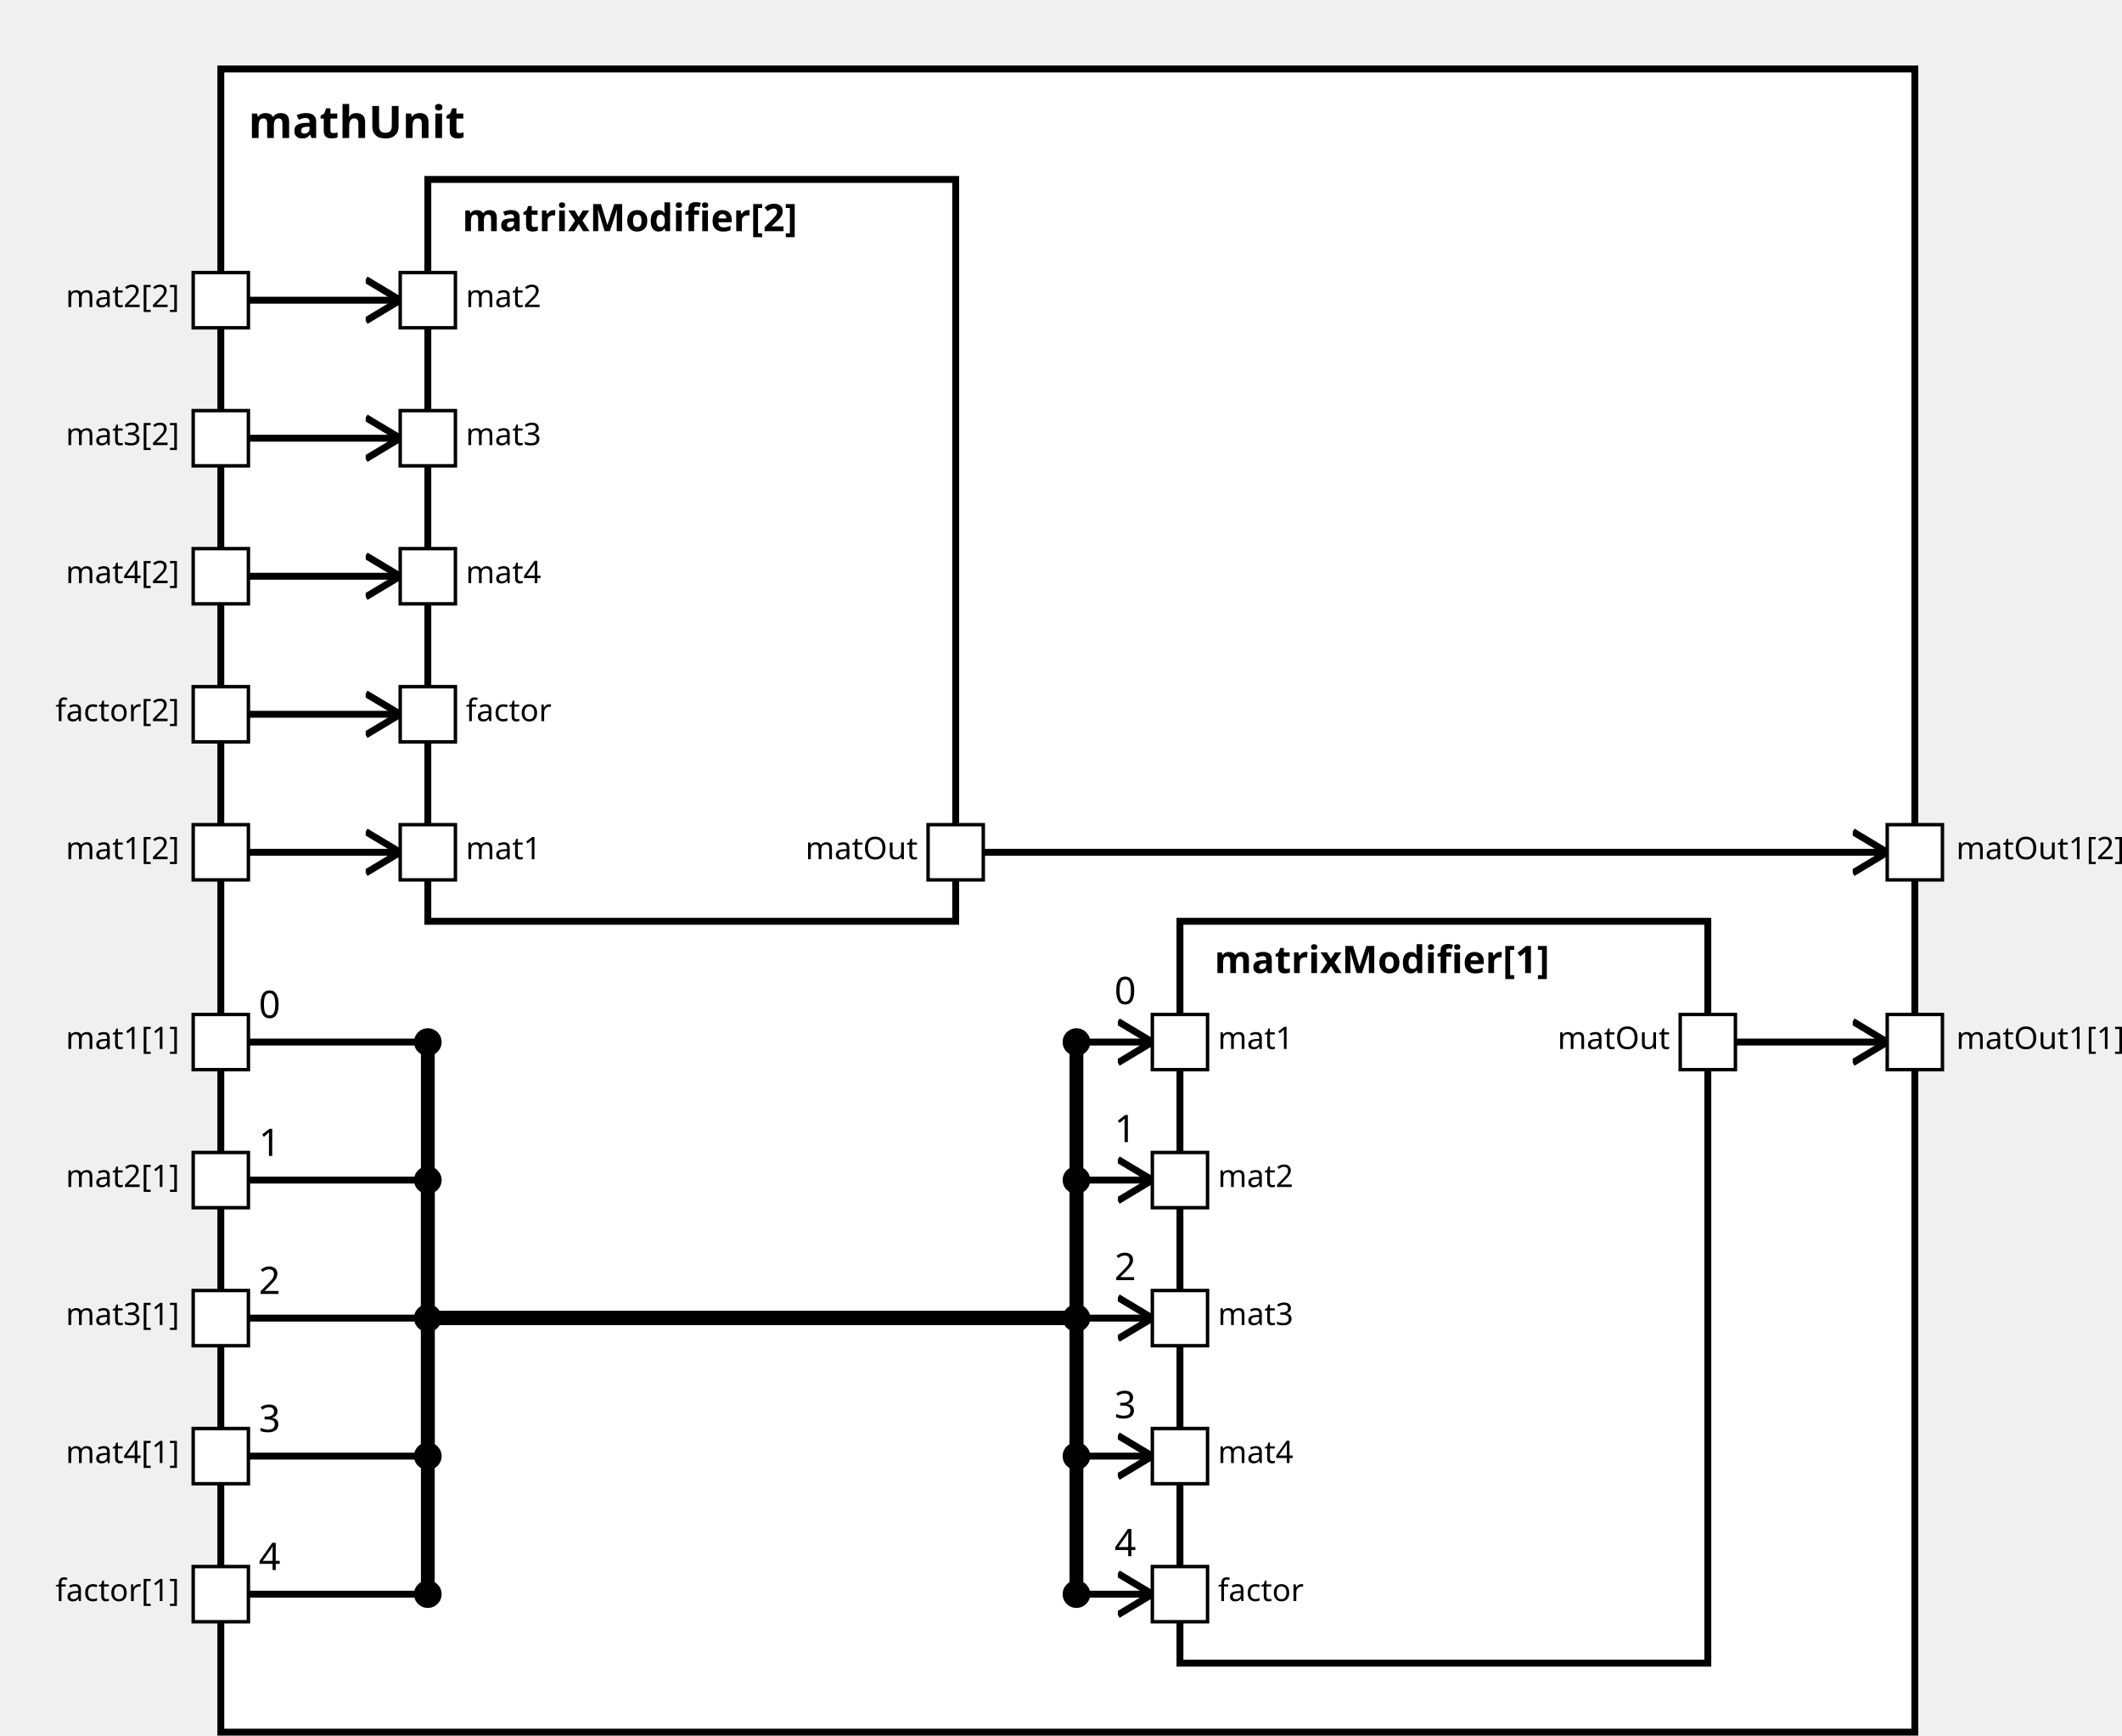
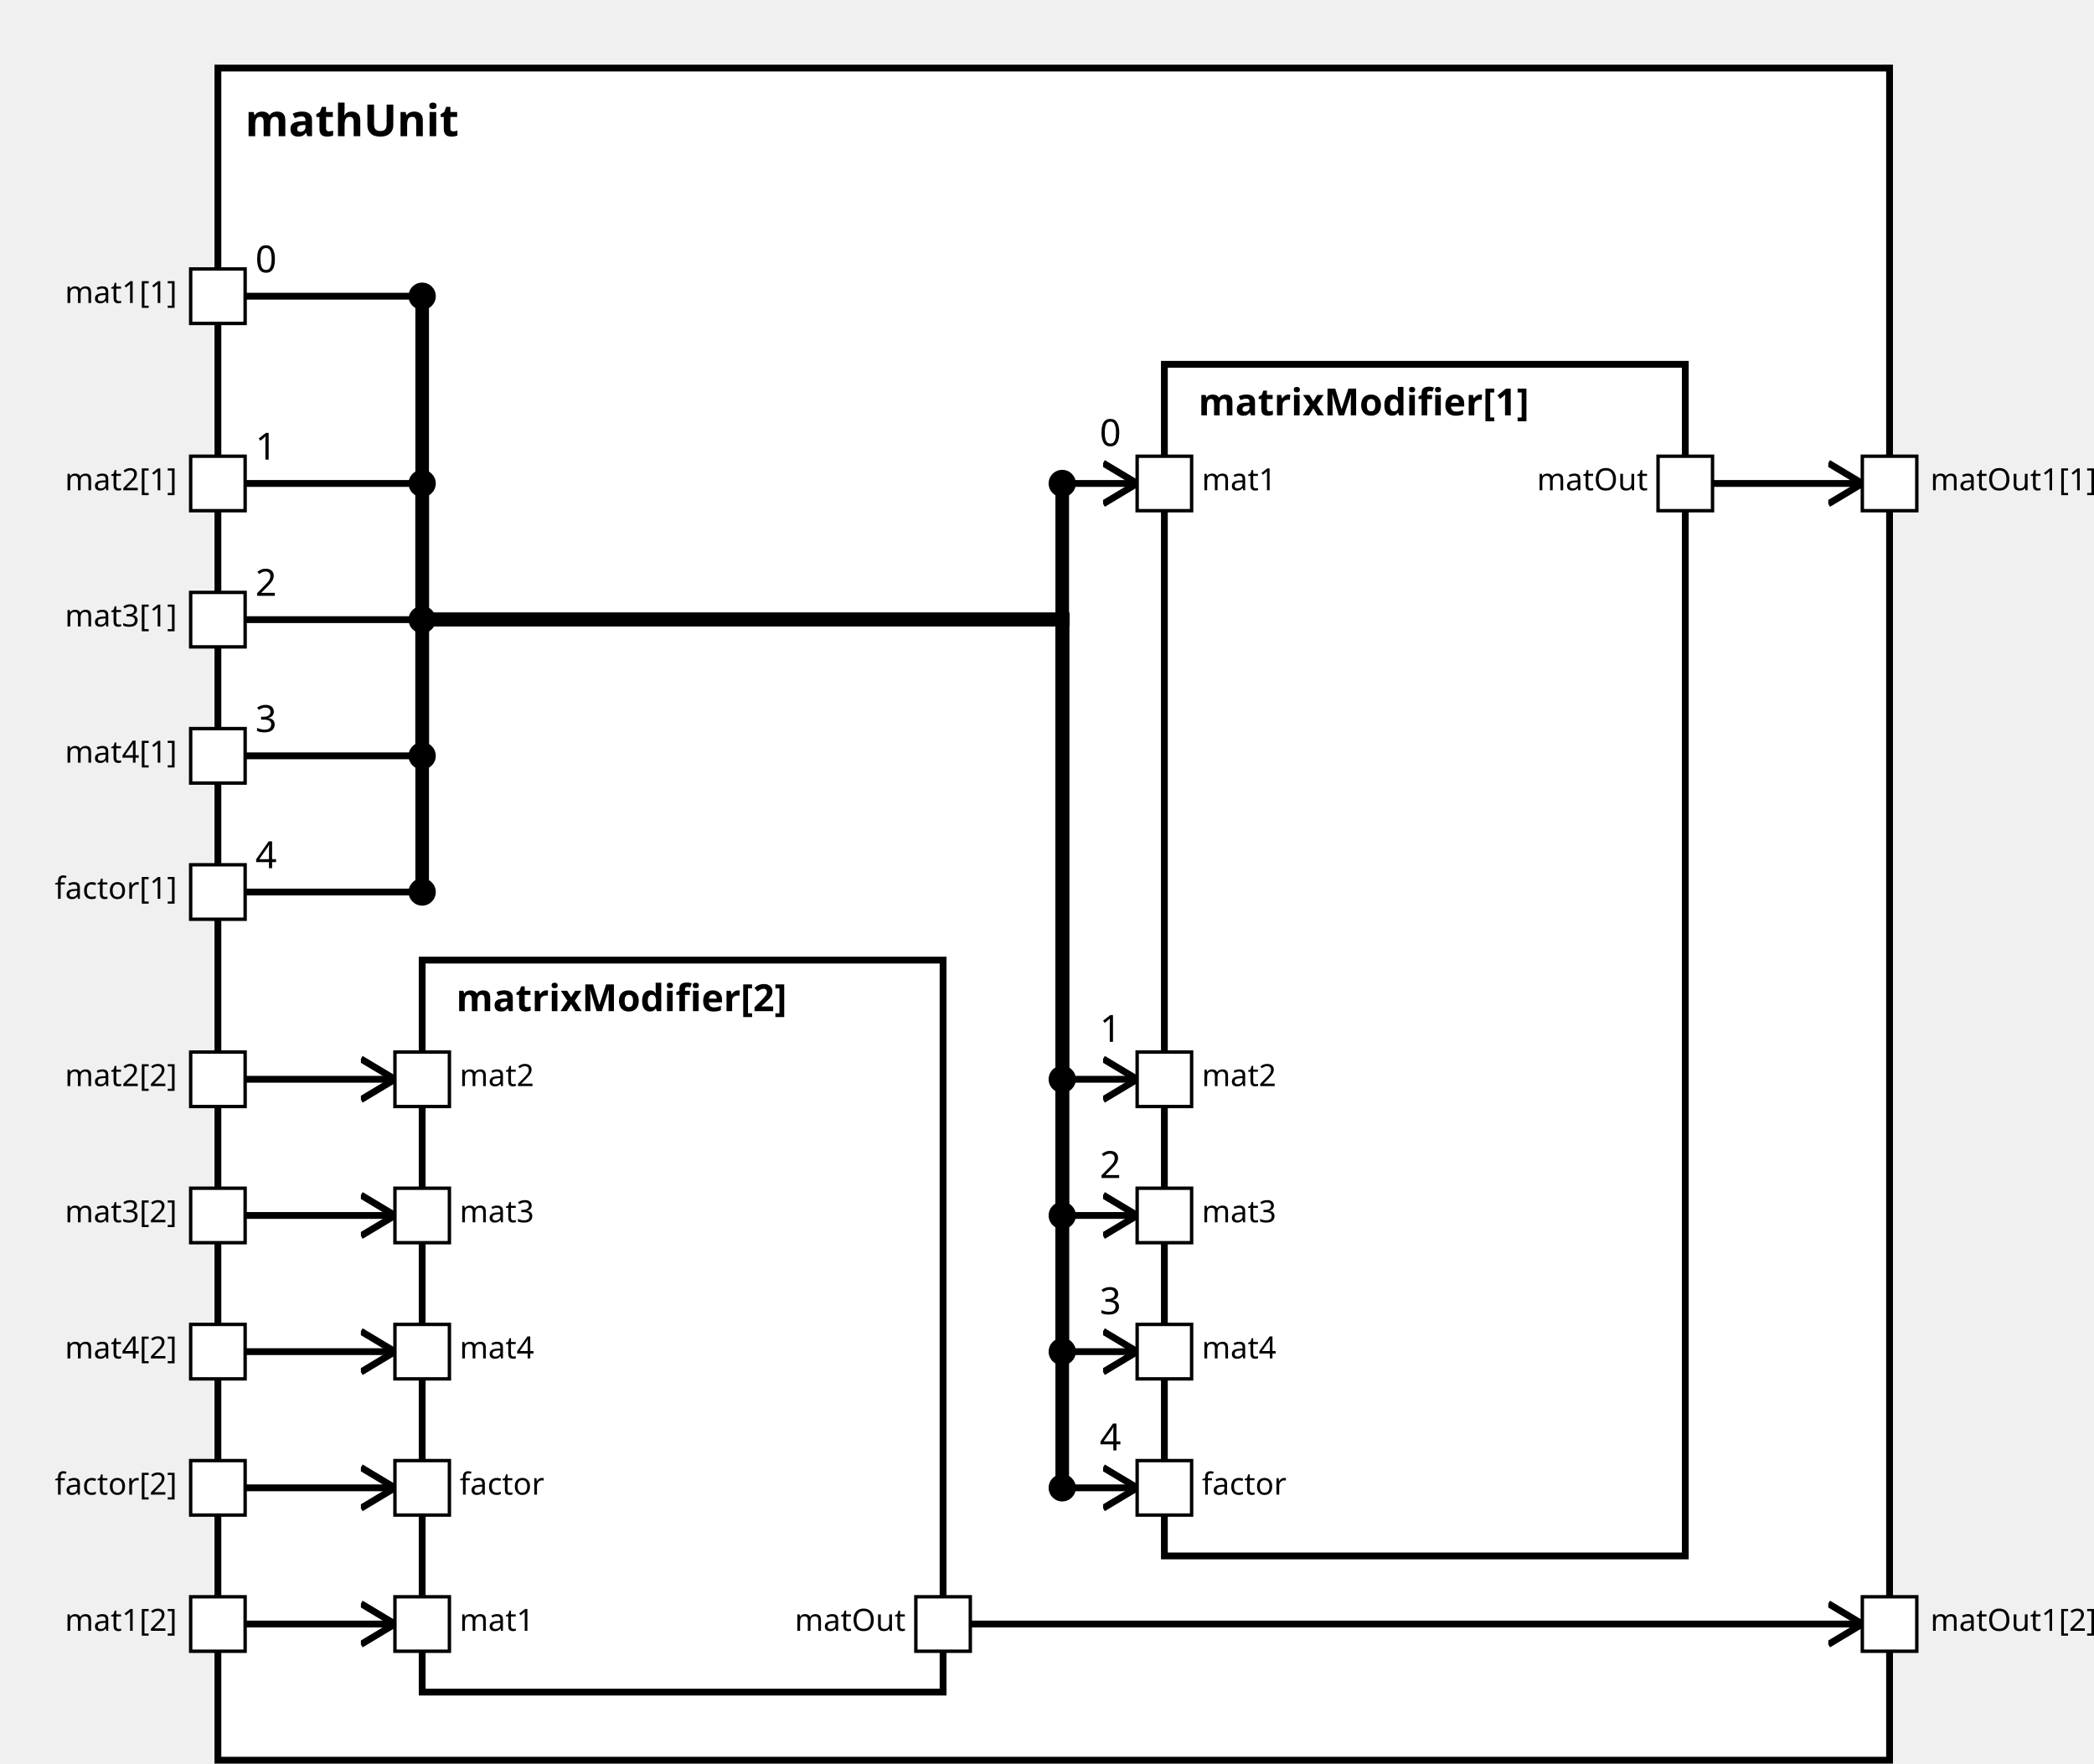
<svg xmlns="http://www.w3.org/2000/svg" xmlns:xlink="http://www.w3.org/1999/xlink" width="100%" height="100%" version="1.1">
  <svg version="1.1">
    <g transform="translate(64 20)">
-       <rect id="13" width="491" height="482" style="fill:white;stroke:black;stroke-width:2;fill-opacity:1.0;stroke-opacity:1.0" />
+       <rect id="13" width="491" height="497" style="fill:white;stroke:black;stroke-width:2;fill-opacity:1.0;stroke-opacity:1.0" />
      <text x="8" y="20" style="font-weight: bold" font-family="Verdana" font-size="13" fill="black">
            mathUnit
    </text>
    </g>
  </svg>
-   <g transform="translate(342 267)">
-     <rect data-name="paper.mathUnit.matrixModifier[1]" id="16" width="153" height="215" style="fill:white;stroke:black;stroke-width:2;fill-opacity:1.0;stroke-opacity:1.0" />
+   <g transform="translate(342 107)">
+     <rect data-name="paper.mathUnit.matrixModifier[1]" id="16" width="153" height="350" style="fill:white;stroke:black;stroke-width:2;fill-opacity:1.0;stroke-opacity:1.0" />
    <text x="10" y="15" alignment-baseline="middle" style="font-weight: bold" font-family="Verdana" font-size="11" fill="black">
    matrixModifier[1]
    </text>
  </g>
-   <g transform="translate(124 52)">
+   <g transform="translate(124 282)">
    <rect data-name="paper.mathUnit.matrixModifier[2]" id="15" width="153" height="215" style="fill:white;stroke:black;stroke-width:2;fill-opacity:1.0;stroke-opacity:1.0" />
    <text x="10" y="15" alignment-baseline="middle" style="font-weight: bold" font-family="Verdana" font-size="11" fill="black">
    matrixModifier[2]
    </text>
  </g>
  <defs>
    <marker id="0,0,0" markerWidth="13" markerHeight="13" refX="5" refY="5" orient="auto">
      <polyline points="0,2 5,5 0,8" style="fill:none; stroke:rgb(0,0,0);                     stroke-width:1" />
    </marker>
  </defs>
-   <line stroke-linecap="square" x1="503" y1="302" x2="547" y2="302" style="stroke:rgb(0, 0,0);             stroke-width:2;                 marker-end: url(#0,0,0)             " />
-   <line stroke-linecap="square" x1="285" y1="247" x2="547" y2="247" style="stroke:rgb(0, 0,0);             stroke-width:2;                 marker-end: url(#0,0,0)             " />
-   <line stroke-linecap="square" x1="72" y1="302" x2="124" y2="302" style="stroke:rgb(0, 0,0);             stroke-width:2; " />
-   <text x="75" y="295" alignment-baseline="middle" font-family="Verdana" font-size="11" fill="black">
+   <line stroke-linecap="square" x1="503" y1="142" x2="547" y2="142" style="stroke:rgb(0, 0,0);             stroke-width:2;                 marker-end: url(#0,0,0)             " />
+   <line stroke-linecap="square" x1="285" y1="477" x2="547" y2="477" style="stroke:rgb(0, 0,0);             stroke-width:2;                 marker-end: url(#0,0,0)             " />
+   <line stroke-linecap="square" x1="72" y1="87" x2="124" y2="87" style="stroke:rgb(0, 0,0);             stroke-width:2; " />
+   <text x="75" y="80" alignment-baseline="middle" font-family="Verdana" font-size="11" fill="black">
    0
    </text>
-   <line stroke-linecap="square" x1="124" y1="302" x2="124" y2="382" style="stroke:rgb(0, 0,0);             stroke-width:4; " />
-   <circle cx="124" cy="302" r="4" fill="black" />
-   <line stroke-linecap="square" x1="124" y1="382" x2="312" y2="382" style="stroke:rgb(0, 0,0);             stroke-width:4; " />
-   <line stroke-linecap="square" x1="312" y1="382" x2="312" y2="302" style="stroke:rgb(0, 0,0);             stroke-width:4; " />
-   <line stroke-linecap="square" x1="312" y1="302" x2="334" y2="302" style="stroke:rgb(0, 0,0);             stroke-width:2;                 marker-end: url(#0,0,0)             " />
-   <text x="323" y="291" alignment-baseline="middle" font-family="Verdana" font-size="11" fill="black">
+   <line stroke-linecap="square" x1="124" y1="87" x2="124" y2="182" style="stroke:rgb(0, 0,0);             stroke-width:4; " />
+   <circle cx="124" cy="87" r="4" fill="black" />
+   <line stroke-linecap="square" x1="124" y1="182" x2="312" y2="182" style="stroke:rgb(0, 0,0);             stroke-width:4; " />
+   <line stroke-linecap="square" x1="312" y1="182" x2="312" y2="142" style="stroke:rgb(0, 0,0);             stroke-width:4; " />
+   <line stroke-linecap="square" x1="312" y1="142" x2="334" y2="142" style="stroke:rgb(0, 0,0);             stroke-width:2;                 marker-end: url(#0,0,0)             " />
+   <text x="323" y="131" alignment-baseline="middle" font-family="Verdana" font-size="11" fill="black">
    0
    </text>
-   <circle cx="312" cy="302" r="4" fill="black" />
-   <line stroke-linecap="square" x1="72" y1="247" x2="116" y2="247" style="stroke:rgb(0, 0,0);             stroke-width:2;                 marker-end: url(#0,0,0)             " />
-   <line stroke-linecap="square" x1="72" y1="342" x2="124" y2="342" style="stroke:rgb(0, 0,0);             stroke-width:2; " />
-   <text x="75" y="335" alignment-baseline="middle" font-family="Verdana" font-size="11" fill="black">
+   <circle cx="312" cy="142" r="4" fill="black" />
+   <line stroke-linecap="square" x1="72" y1="477" x2="116" y2="477" style="stroke:rgb(0, 0,0);             stroke-width:2;                 marker-end: url(#0,0,0)             " />
+   <line stroke-linecap="square" x1="72" y1="142" x2="124" y2="142" style="stroke:rgb(0, 0,0);             stroke-width:2; " />
+   <text x="75" y="135" alignment-baseline="middle" font-family="Verdana" font-size="11" fill="black">
    1
    </text>
-   <line stroke-linecap="square" x1="124" y1="342" x2="124" y2="382" style="stroke:rgb(0, 0,0);             stroke-width:4; " />
-   <circle cx="124" cy="342" r="4" fill="black" />
-   <line stroke-linecap="square" x1="124" y1="382" x2="312" y2="382" style="stroke:rgb(0, 0,0);             stroke-width:4; " />
-   <line stroke-linecap="square" x1="312" y1="382" x2="312" y2="342" style="stroke:rgb(0, 0,0);             stroke-width:4; " />
-   <line stroke-linecap="square" x1="312" y1="342" x2="334" y2="342" style="stroke:rgb(0, 0,0);             stroke-width:2;                 marker-end: url(#0,0,0)             " />
-   <text x="323" y="331" alignment-baseline="middle" font-family="Verdana" font-size="11" fill="black">
+   <line stroke-linecap="square" x1="124" y1="142" x2="124" y2="182" style="stroke:rgb(0, 0,0);             stroke-width:4; " />
+   <circle cx="124" cy="142" r="4" fill="black" />
+   <line stroke-linecap="square" x1="124" y1="182" x2="312" y2="182" style="stroke:rgb(0, 0,0);             stroke-width:4; " />
+   <line stroke-linecap="square" x1="312" y1="182" x2="312" y2="317" style="stroke:rgb(0, 0,0);             stroke-width:4; " />
+   <line stroke-linecap="square" x1="312" y1="317" x2="334" y2="317" style="stroke:rgb(0, 0,0);             stroke-width:2;                 marker-end: url(#0,0,0)             " />
+   <text x="323" y="306" alignment-baseline="middle" font-family="Verdana" font-size="11" fill="black">
    1
    </text>
-   <circle cx="312" cy="342" r="4" fill="black" />
-   <line stroke-linecap="square" x1="72" y1="87" x2="116" y2="87" style="stroke:rgb(0, 0,0);             stroke-width:2;                 marker-end: url(#0,0,0)             " />
-   <line stroke-linecap="square" x1="72" y1="382" x2="124" y2="382" style="stroke:rgb(0, 0,0);             stroke-width:2; " />
-   <text x="75" y="375" alignment-baseline="middle" font-family="Verdana" font-size="11" fill="black">
+   <circle cx="312" cy="317" r="4" fill="black" />
+   <line stroke-linecap="square" x1="72" y1="317" x2="116" y2="317" style="stroke:rgb(0, 0,0);             stroke-width:2;                 marker-end: url(#0,0,0)             " />
+   <line stroke-linecap="square" x1="72" y1="182" x2="124" y2="182" style="stroke:rgb(0, 0,0);             stroke-width:2; " />
+   <text x="75" y="175" alignment-baseline="middle" font-family="Verdana" font-size="11" fill="black">
    2
    </text>
-   <line stroke-linecap="square" x1="124" y1="382" x2="124" y2="382" style="stroke:rgb(0, 0,0);             stroke-width:4; " />
-   <circle cx="124" cy="382" r="4" fill="black" />
-   <line stroke-linecap="square" x1="124" y1="382" x2="312" y2="382" style="stroke:rgb(0, 0,0);             stroke-width:4; " />
-   <line stroke-linecap="square" x1="312" y1="382" x2="312" y2="382" style="stroke:rgb(0, 0,0);             stroke-width:4; " />
-   <line stroke-linecap="square" x1="312" y1="382" x2="334" y2="382" style="stroke:rgb(0, 0,0);             stroke-width:2;                 marker-end: url(#0,0,0)             " />
-   <text x="323" y="371" alignment-baseline="middle" font-family="Verdana" font-size="11" fill="black">
+   <line stroke-linecap="square" x1="124" y1="182" x2="124" y2="182" style="stroke:rgb(0, 0,0);             stroke-width:4; " />
+   <circle cx="124" cy="182" r="4" fill="black" />
+   <line stroke-linecap="square" x1="124" y1="182" x2="312" y2="182" style="stroke:rgb(0, 0,0);             stroke-width:4; " />
+   <line stroke-linecap="square" x1="312" y1="182" x2="312" y2="357" style="stroke:rgb(0, 0,0);             stroke-width:4; " />
+   <line stroke-linecap="square" x1="312" y1="357" x2="334" y2="357" style="stroke:rgb(0, 0,0);             stroke-width:2;                 marker-end: url(#0,0,0)             " />
+   <text x="323" y="346" alignment-baseline="middle" font-family="Verdana" font-size="11" fill="black">
    2
    </text>
-   <circle cx="312" cy="382" r="4" fill="black" />
-   <line stroke-linecap="square" x1="72" y1="127" x2="116" y2="127" style="stroke:rgb(0, 0,0);             stroke-width:2;                 marker-end: url(#0,0,0)             " />
-   <line stroke-linecap="square" x1="72" y1="422" x2="124" y2="422" style="stroke:rgb(0, 0,0);             stroke-width:2; " />
-   <text x="75" y="415" alignment-baseline="middle" font-family="Verdana" font-size="11" fill="black">
+   <circle cx="312" cy="357" r="4" fill="black" />
+   <line stroke-linecap="square" x1="72" y1="357" x2="116" y2="357" style="stroke:rgb(0, 0,0);             stroke-width:2;                 marker-end: url(#0,0,0)             " />
+   <line stroke-linecap="square" x1="72" y1="222" x2="124" y2="222" style="stroke:rgb(0, 0,0);             stroke-width:2; " />
+   <text x="75" y="215" alignment-baseline="middle" font-family="Verdana" font-size="11" fill="black">
    3
    </text>
-   <line stroke-linecap="square" x1="124" y1="422" x2="124" y2="382" style="stroke:rgb(0, 0,0);             stroke-width:4; " />
-   <circle cx="124" cy="422" r="4" fill="black" />
-   <line stroke-linecap="square" x1="124" y1="382" x2="312" y2="382" style="stroke:rgb(0, 0,0);             stroke-width:4; " />
-   <line stroke-linecap="square" x1="312" y1="382" x2="312" y2="422" style="stroke:rgb(0, 0,0);             stroke-width:4; " />
-   <line stroke-linecap="square" x1="312" y1="422" x2="334" y2="422" style="stroke:rgb(0, 0,0);             stroke-width:2;                 marker-end: url(#0,0,0)             " />
-   <text x="323" y="411" alignment-baseline="middle" font-family="Verdana" font-size="11" fill="black">
+   <line stroke-linecap="square" x1="124" y1="222" x2="124" y2="182" style="stroke:rgb(0, 0,0);             stroke-width:4; " />
+   <circle cx="124" cy="222" r="4" fill="black" />
+   <line stroke-linecap="square" x1="124" y1="182" x2="312" y2="182" style="stroke:rgb(0, 0,0);             stroke-width:4; " />
+   <line stroke-linecap="square" x1="312" y1="182" x2="312" y2="397" style="stroke:rgb(0, 0,0);             stroke-width:4; " />
+   <line stroke-linecap="square" x1="312" y1="397" x2="334" y2="397" style="stroke:rgb(0, 0,0);             stroke-width:2;                 marker-end: url(#0,0,0)             " />
+   <text x="323" y="386" alignment-baseline="middle" font-family="Verdana" font-size="11" fill="black">
    3
    </text>
-   <circle cx="312" cy="422" r="4" fill="black" />
-   <line stroke-linecap="square" x1="72" y1="167" x2="116" y2="167" style="stroke:rgb(0, 0,0);             stroke-width:2;                 marker-end: url(#0,0,0)             " />
-   <line stroke-linecap="square" x1="72" y1="462" x2="124" y2="462" style="stroke:rgb(0, 0,0);             stroke-width:2; " />
-   <text x="75" y="455" alignment-baseline="middle" font-family="Verdana" font-size="11" fill="black">
+   <circle cx="312" cy="397" r="4" fill="black" />
+   <line stroke-linecap="square" x1="72" y1="397" x2="116" y2="397" style="stroke:rgb(0, 0,0);             stroke-width:2;                 marker-end: url(#0,0,0)             " />
+   <line stroke-linecap="square" x1="72" y1="262" x2="124" y2="262" style="stroke:rgb(0, 0,0);             stroke-width:2; " />
+   <text x="75" y="255" alignment-baseline="middle" font-family="Verdana" font-size="11" fill="black">
    4
    </text>
-   <line stroke-linecap="square" x1="124" y1="462" x2="124" y2="382" style="stroke:rgb(0, 0,0);             stroke-width:4; " />
-   <circle cx="124" cy="462" r="4" fill="black" />
-   <line stroke-linecap="square" x1="124" y1="382" x2="312" y2="382" style="stroke:rgb(0, 0,0);             stroke-width:4; " />
-   <line stroke-linecap="square" x1="312" y1="382" x2="312" y2="462" style="stroke:rgb(0, 0,0);             stroke-width:4; " />
-   <line stroke-linecap="square" x1="312" y1="462" x2="334" y2="462" style="stroke:rgb(0, 0,0);             stroke-width:2;                 marker-end: url(#0,0,0)             " />
-   <text x="323" y="451" alignment-baseline="middle" font-family="Verdana" font-size="11" fill="black">
+   <line stroke-linecap="square" x1="124" y1="262" x2="124" y2="182" style="stroke:rgb(0, 0,0);             stroke-width:4; " />
+   <circle cx="124" cy="262" r="4" fill="black" />
+   <line stroke-linecap="square" x1="124" y1="182" x2="312" y2="182" style="stroke:rgb(0, 0,0);             stroke-width:4; " />
+   <line stroke-linecap="square" x1="312" y1="182" x2="312" y2="437" style="stroke:rgb(0, 0,0);             stroke-width:4; " />
+   <line stroke-linecap="square" x1="312" y1="437" x2="334" y2="437" style="stroke:rgb(0, 0,0);             stroke-width:2;                 marker-end: url(#0,0,0)             " />
+   <text x="323" y="426" alignment-baseline="middle" font-family="Verdana" font-size="11" fill="black">
    4
    </text>
-   <circle cx="312" cy="462" r="4" fill="black" />
-   <line stroke-linecap="square" x1="72" y1="207" x2="116" y2="207" style="stroke:rgb(0, 0,0);             stroke-width:2;                 marker-end: url(#0,0,0)             " />
+   <circle cx="312" cy="437" r="4" fill="black" />
+   <line stroke-linecap="square" x1="72" y1="437" x2="116" y2="437" style="stroke:rgb(0, 0,0);             stroke-width:2;                 marker-end: url(#0,0,0)             " />
  <defs>
    <rect id="port" x="0" y="0" width="16" height="16" style="fill:white;stroke:rgb(0,0,0);stroke-width:1;fill-opacity:1.0;stroke-opacity:1.0" />
  </defs>
-   <use x="56" y="294" xlink:href="#port" />
-   <text text-anchor="end" alignment-baseline="middle" x="52" y="304" transform="rotate(0,52,304)" style="font-weight: regular" font-family="Verdana" font-size="9" fill="black">
+   <use x="56" y="79" xlink:href="#port" />
+   <text text-anchor="end" alignment-baseline="middle" x="52" y="89" transform="rotate(0,52,89)" style="font-weight: regular" font-family="Verdana" font-size="9" fill="black">
mat1[1]
</text>
-   <use x="56" y="239" xlink:href="#port" />
-   <text text-anchor="end" alignment-baseline="middle" x="52" y="249" transform="rotate(0,52,249)" style="font-weight: regular" font-family="Verdana" font-size="9" fill="black">
+   <use x="56" y="469" xlink:href="#port" />
+   <text text-anchor="end" alignment-baseline="middle" x="52" y="479" transform="rotate(0,52,479)" style="font-weight: regular" font-family="Verdana" font-size="9" fill="black">
mat1[2]
</text>
-   <use x="56" y="334" xlink:href="#port" />
-   <text text-anchor="end" alignment-baseline="middle" x="52" y="344" transform="rotate(0,52,344)" style="font-weight: regular" font-family="Verdana" font-size="9" fill="black">
+   <use x="56" y="134" xlink:href="#port" />
+   <text text-anchor="end" alignment-baseline="middle" x="52" y="144" transform="rotate(0,52,144)" style="font-weight: regular" font-family="Verdana" font-size="9" fill="black">
mat2[1]
</text>
-   <use x="56" y="79" xlink:href="#port" />
-   <text text-anchor="end" alignment-baseline="middle" x="52" y="89" transform="rotate(0,52,89)" style="font-weight: regular" font-family="Verdana" font-size="9" fill="black">
+   <use x="56" y="309" xlink:href="#port" />
+   <text text-anchor="end" alignment-baseline="middle" x="52" y="319" transform="rotate(0,52,319)" style="font-weight: regular" font-family="Verdana" font-size="9" fill="black">
mat2[2]
</text>
-   <use x="56" y="374" xlink:href="#port" />
-   <text text-anchor="end" alignment-baseline="middle" x="52" y="384" transform="rotate(0,52,384)" style="font-weight: regular" font-family="Verdana" font-size="9" fill="black">
+   <use x="56" y="174" xlink:href="#port" />
+   <text text-anchor="end" alignment-baseline="middle" x="52" y="184" transform="rotate(0,52,184)" style="font-weight: regular" font-family="Verdana" font-size="9" fill="black">
mat3[1]
</text>
-   <use x="56" y="119" xlink:href="#port" />
-   <text text-anchor="end" alignment-baseline="middle" x="52" y="129" transform="rotate(0,52,129)" style="font-weight: regular" font-family="Verdana" font-size="9" fill="black">
+   <use x="56" y="349" xlink:href="#port" />
+   <text text-anchor="end" alignment-baseline="middle" x="52" y="359" transform="rotate(0,52,359)" style="font-weight: regular" font-family="Verdana" font-size="9" fill="black">
mat3[2]
</text>
-   <use x="56" y="414" xlink:href="#port" />
-   <text text-anchor="end" alignment-baseline="middle" x="52" y="424" transform="rotate(0,52,424)" style="font-weight: regular" font-family="Verdana" font-size="9" fill="black">
+   <use x="56" y="214" xlink:href="#port" />
+   <text text-anchor="end" alignment-baseline="middle" x="52" y="224" transform="rotate(0,52,224)" style="font-weight: regular" font-family="Verdana" font-size="9" fill="black">
mat4[1]
</text>
-   <use x="56" y="159" xlink:href="#port" />
-   <text text-anchor="end" alignment-baseline="middle" x="52" y="169" transform="rotate(0,52,169)" style="font-weight: regular" font-family="Verdana" font-size="9" fill="black">
+   <use x="56" y="389" xlink:href="#port" />
+   <text text-anchor="end" alignment-baseline="middle" x="52" y="399" transform="rotate(0,52,399)" style="font-weight: regular" font-family="Verdana" font-size="9" fill="black">
mat4[2]
</text>
-   <use x="56" y="454" xlink:href="#port" />
-   <text text-anchor="end" alignment-baseline="middle" x="52" y="464" transform="rotate(0,52,464)" style="font-weight: regular" font-family="Verdana" font-size="9" fill="black">
+   <use x="56" y="254" xlink:href="#port" />
+   <text text-anchor="end" alignment-baseline="middle" x="52" y="264" transform="rotate(0,52,264)" style="font-weight: regular" font-family="Verdana" font-size="9" fill="black">
factor[1]
</text>
-   <use x="56" y="199" xlink:href="#port" />
-   <text text-anchor="end" alignment-baseline="middle" x="52" y="209" transform="rotate(0,52,209)" style="font-weight: regular" font-family="Verdana" font-size="9" fill="black">
+   <use x="56" y="429" xlink:href="#port" />
+   <text text-anchor="end" alignment-baseline="middle" x="52" y="439" transform="rotate(0,52,439)" style="font-weight: regular" font-family="Verdana" font-size="9" fill="black">
factor[2]
</text>
-   <use x="547" y="294" xlink:href="#port" />
-   <text text-anchor="start" alignment-baseline="middle" x="567" y="304" transform="rotate(0,567,304)" style="font-weight: regular" font-family="Verdana" font-size="9" fill="black">
+   <use x="547" y="134" xlink:href="#port" />
+   <text text-anchor="start" alignment-baseline="middle" x="567" y="144" transform="rotate(0,567,144)" style="font-weight: regular" font-family="Verdana" font-size="9" fill="black">
matOut1[1]
</text>
-   <use x="547" y="239" xlink:href="#port" />
-   <text text-anchor="start" alignment-baseline="middle" x="567" y="249" transform="rotate(0,567,249)" style="font-weight: regular" font-family="Verdana" font-size="9" fill="black">
+   <use x="547" y="469" xlink:href="#port" />
+   <text text-anchor="start" alignment-baseline="middle" x="567" y="479" transform="rotate(0,567,479)" style="font-weight: regular" font-family="Verdana" font-size="9" fill="black">
matOut1[2]
</text>
-   <use x="334" y="294" xlink:href="#port" />
-   <text text-anchor="start" alignment-baseline="middle" x="353" y="304" transform="rotate(0,353,304)" style="font-weight: regular" font-family="Verdana" font-size="9" fill="black">
+   <use x="334" y="134" xlink:href="#port" />
+   <text text-anchor="start" alignment-baseline="middle" x="353" y="144" transform="rotate(0,353,144)" style="font-weight: regular" font-family="Verdana" font-size="9" fill="black">
mat1
</text>
-   <use x="334" y="334" xlink:href="#port" />
-   <text text-anchor="start" alignment-baseline="middle" x="353" y="344" transform="rotate(0,353,344)" style="font-weight: regular" font-family="Verdana" font-size="9" fill="black">
+   <use x="334" y="309" xlink:href="#port" />
+   <text text-anchor="start" alignment-baseline="middle" x="353" y="319" transform="rotate(0,353,319)" style="font-weight: regular" font-family="Verdana" font-size="9" fill="black">
mat2
</text>
-   <use x="334" y="374" xlink:href="#port" />
-   <text text-anchor="start" alignment-baseline="middle" x="353" y="384" transform="rotate(0,353,384)" style="font-weight: regular" font-family="Verdana" font-size="9" fill="black">
+   <use x="334" y="349" xlink:href="#port" />
+   <text text-anchor="start" alignment-baseline="middle" x="353" y="359" transform="rotate(0,353,359)" style="font-weight: regular" font-family="Verdana" font-size="9" fill="black">
mat3
</text>
-   <use x="334" y="414" xlink:href="#port" />
-   <text text-anchor="start" alignment-baseline="middle" x="353" y="424" transform="rotate(0,353,424)" style="font-weight: regular" font-family="Verdana" font-size="9" fill="black">
+   <use x="334" y="389" xlink:href="#port" />
+   <text text-anchor="start" alignment-baseline="middle" x="353" y="399" transform="rotate(0,353,399)" style="font-weight: regular" font-family="Verdana" font-size="9" fill="black">
mat4
</text>
-   <use x="334" y="454" xlink:href="#port" />
-   <text text-anchor="start" alignment-baseline="middle" x="353" y="464" transform="rotate(0,353,464)" style="font-weight: regular" font-family="Verdana" font-size="9" fill="black">
+   <use x="334" y="429" xlink:href="#port" />
+   <text text-anchor="start" alignment-baseline="middle" x="353" y="439" transform="rotate(0,353,439)" style="font-weight: regular" font-family="Verdana" font-size="9" fill="black">
factor
</text>
-   <use x="487" y="294" xlink:href="#port" />
-   <text text-anchor="end" alignment-baseline="middle" x="484" y="304" transform="rotate(0,484,304)" style="font-weight: regular" font-family="Verdana" font-size="9" fill="black">
+   <use x="487" y="134" xlink:href="#port" />
+   <text text-anchor="end" alignment-baseline="middle" x="484" y="144" transform="rotate(0,484,144)" style="font-weight: regular" font-family="Verdana" font-size="9" fill="black">
matOut
</text>
-   <use x="116" y="239" xlink:href="#port" />
-   <text text-anchor="start" alignment-baseline="middle" x="135" y="249" transform="rotate(0,135,249)" style="font-weight: regular" font-family="Verdana" font-size="9" fill="black">
+   <use x="116" y="469" xlink:href="#port" />
+   <text text-anchor="start" alignment-baseline="middle" x="135" y="479" transform="rotate(0,135,479)" style="font-weight: regular" font-family="Verdana" font-size="9" fill="black">
mat1
</text>
-   <use x="116" y="79" xlink:href="#port" />
-   <text text-anchor="start" alignment-baseline="middle" x="135" y="89" transform="rotate(0,135,89)" style="font-weight: regular" font-family="Verdana" font-size="9" fill="black">
+   <use x="116" y="309" xlink:href="#port" />
+   <text text-anchor="start" alignment-baseline="middle" x="135" y="319" transform="rotate(0,135,319)" style="font-weight: regular" font-family="Verdana" font-size="9" fill="black">
mat2
</text>
-   <use x="116" y="119" xlink:href="#port" />
-   <text text-anchor="start" alignment-baseline="middle" x="135" y="129" transform="rotate(0,135,129)" style="font-weight: regular" font-family="Verdana" font-size="9" fill="black">
+   <use x="116" y="349" xlink:href="#port" />
+   <text text-anchor="start" alignment-baseline="middle" x="135" y="359" transform="rotate(0,135,359)" style="font-weight: regular" font-family="Verdana" font-size="9" fill="black">
mat3
</text>
-   <use x="116" y="159" xlink:href="#port" />
-   <text text-anchor="start" alignment-baseline="middle" x="135" y="169" transform="rotate(0,135,169)" style="font-weight: regular" font-family="Verdana" font-size="9" fill="black">
+   <use x="116" y="389" xlink:href="#port" />
+   <text text-anchor="start" alignment-baseline="middle" x="135" y="399" transform="rotate(0,135,399)" style="font-weight: regular" font-family="Verdana" font-size="9" fill="black">
mat4
</text>
-   <use x="116" y="199" xlink:href="#port" />
-   <text text-anchor="start" alignment-baseline="middle" x="135" y="209" transform="rotate(0,135,209)" style="font-weight: regular" font-family="Verdana" font-size="9" fill="black">
+   <use x="116" y="429" xlink:href="#port" />
+   <text text-anchor="start" alignment-baseline="middle" x="135" y="439" transform="rotate(0,135,439)" style="font-weight: regular" font-family="Verdana" font-size="9" fill="black">
factor
</text>
-   <use x="269" y="239" xlink:href="#port" />
-   <text text-anchor="end" alignment-baseline="middle" x="266" y="249" transform="rotate(0,266,249)" style="font-weight: regular" font-family="Verdana" font-size="9" fill="black">
+   <use x="269" y="469" xlink:href="#port" />
+   <text text-anchor="end" alignment-baseline="middle" x="266" y="479" transform="rotate(0,266,479)" style="font-weight: regular" font-family="Verdana" font-size="9" fill="black">
matOut
</text>
</svg>
